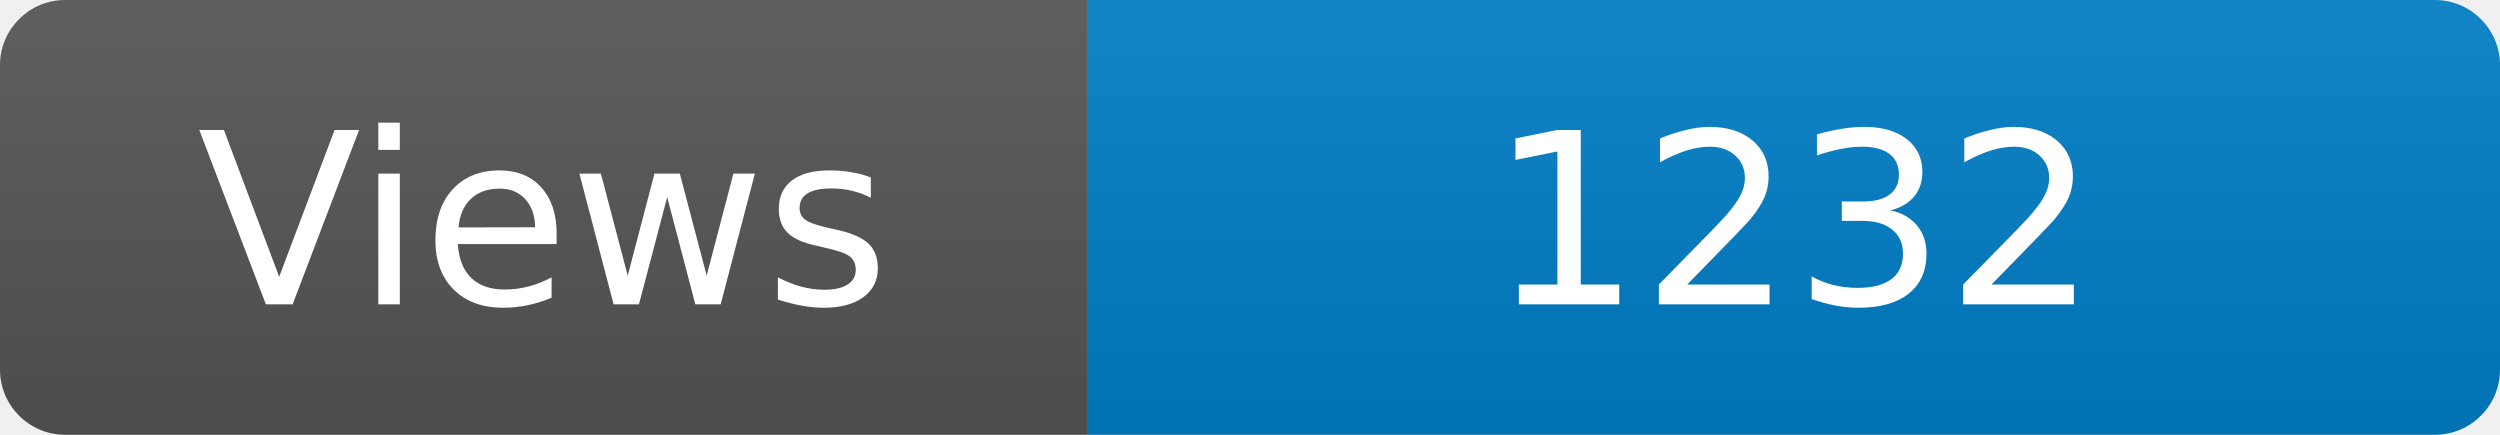
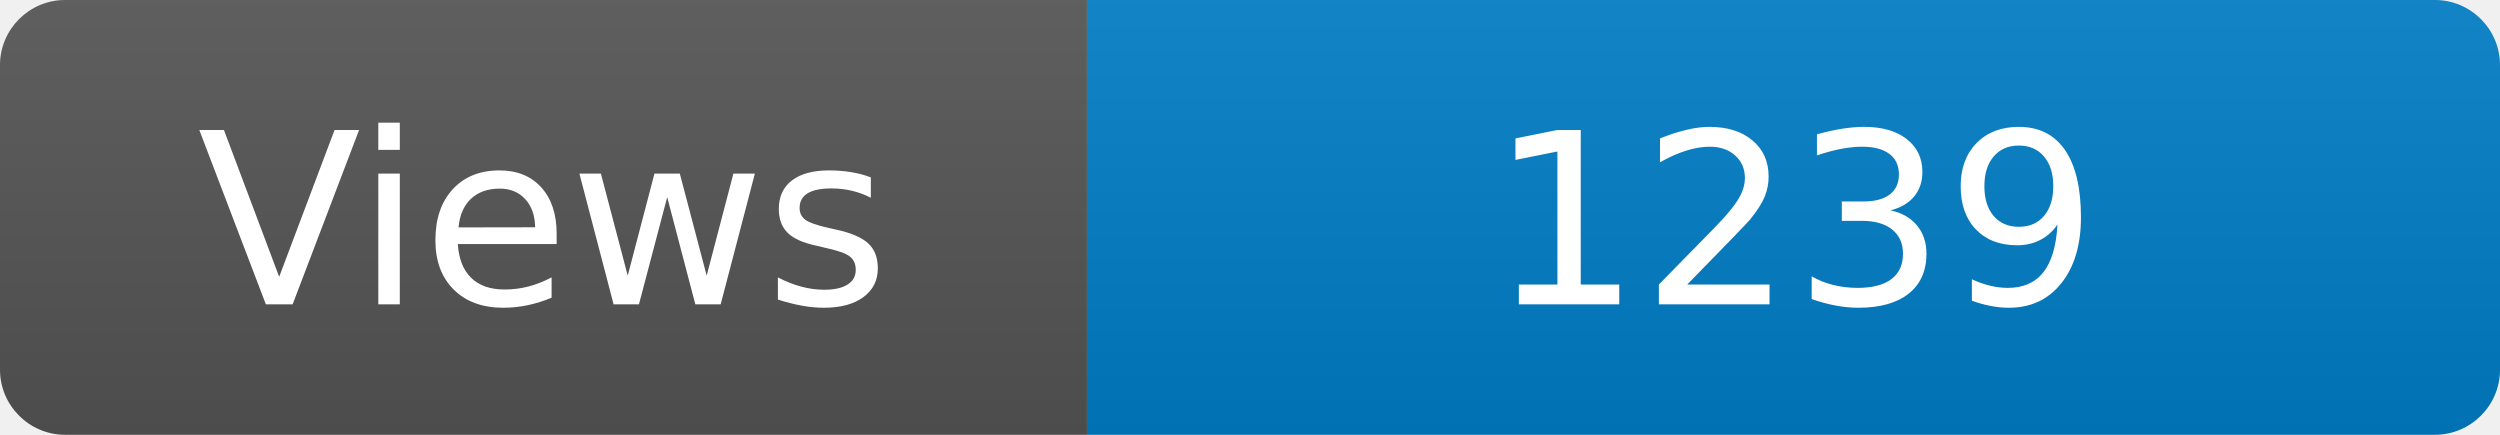
<svg xmlns="http://www.w3.org/2000/svg" width="115" height="20" role="img" aria-label="Maintained?: yes">
  <linearGradient id="s" x2="0" y2="100%">
    <stop offset="0" stop-color="#bbb" stop-opacity=".1" />
    <stop offset="1" stop-opacity=".1" />
  </linearGradient>
  <clipPath id="r">
    <rect width="115" height="20" rx="3" fill="#fff" />
  </clipPath>
  <g clip-path="url(#r)">
    <rect width="50" height="20" fill="#555" />
    <rect x="50" width="160" height="20" fill="#007ec6" />
    <rect width="115" height="20" fill="url(#s)" />
  </g>
  <g fill="#fff" text-anchor="middle" font-family="Verdana,Geneva,DejaVu Sans,sans-serif" font-size="110">
    <text x="250" y="140" transform="scale(.1)" fill="#fff">Views</text>
-     <text x="825" y="140" transform="scale(.1)" fill="#fff">1232</text>
+     <text x="825" y="140" transform="scale(.1)" fill="#fff">1239</text>
  </g>
</svg>
